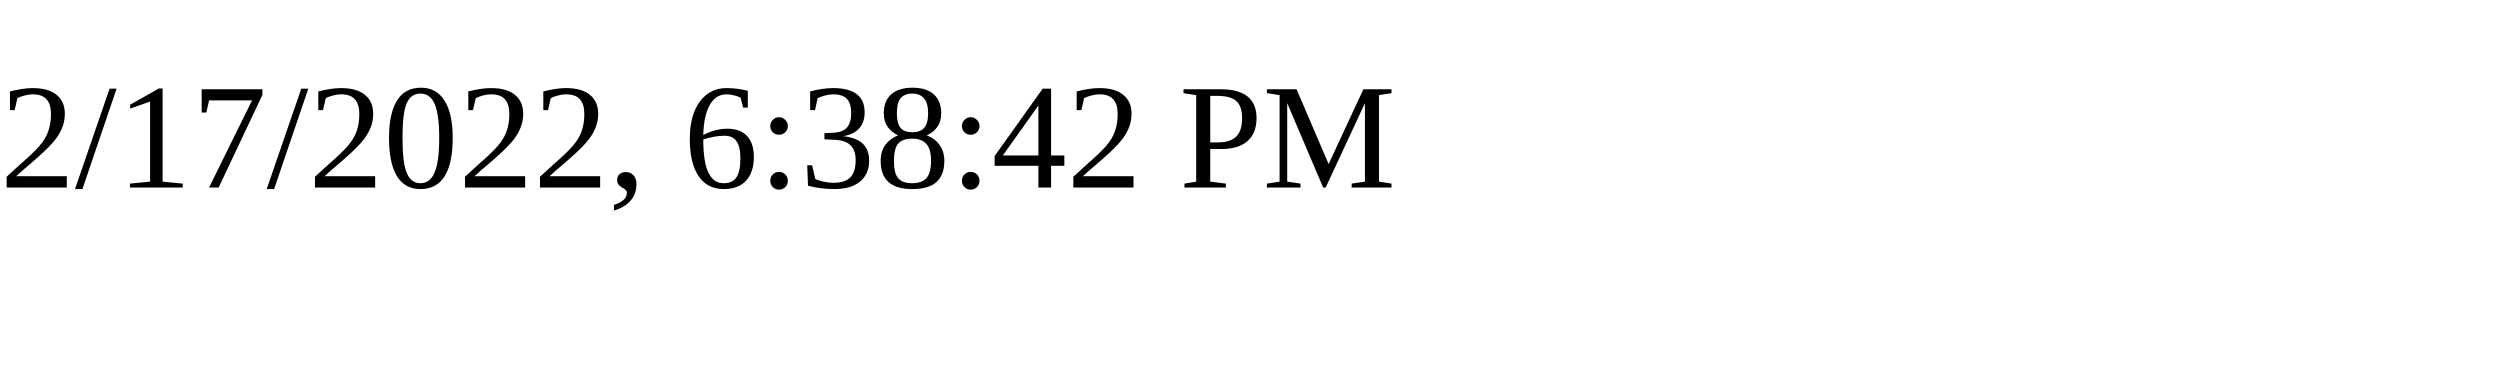
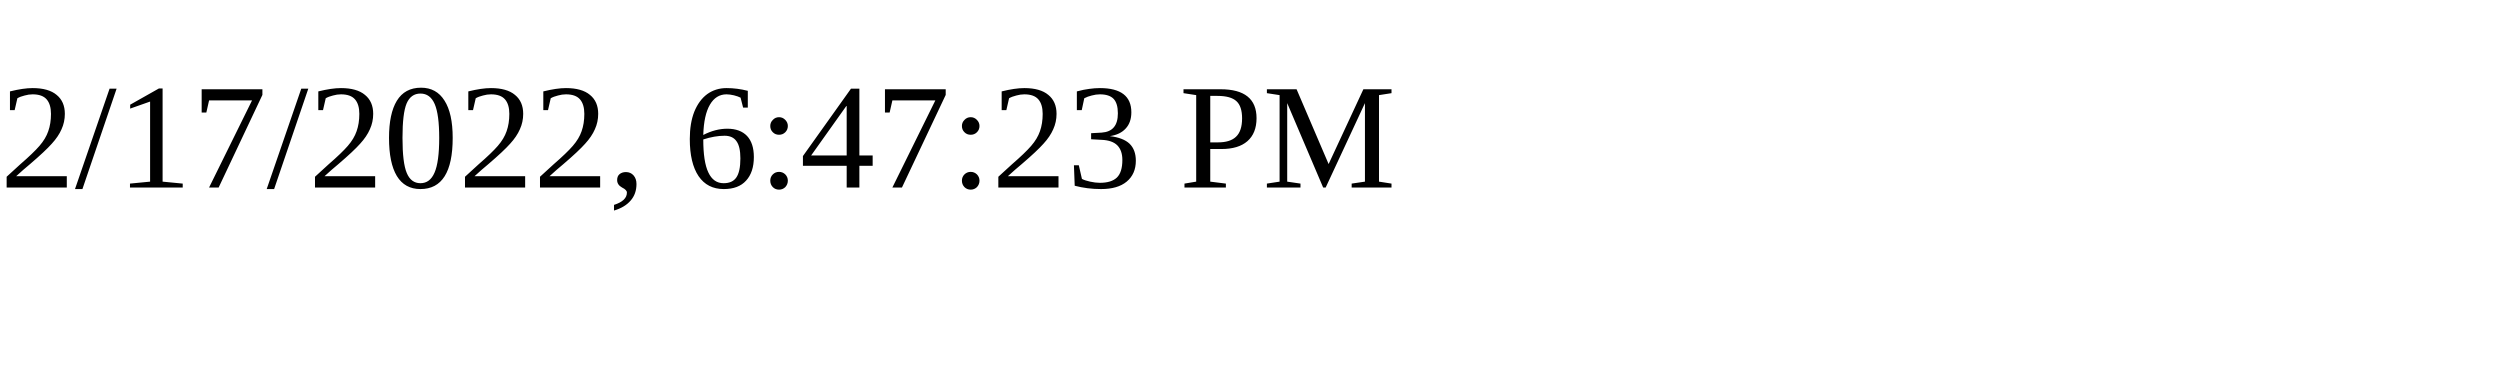
<svg xmlns="http://www.w3.org/2000/svg" height="30" width="200">
-   <text x="0" y="15">2/17/2022, 6:38:42 PM</text>
+   <text x="0" y="15">2/17/2022, 6:47:23 PM</text>
</svg>
